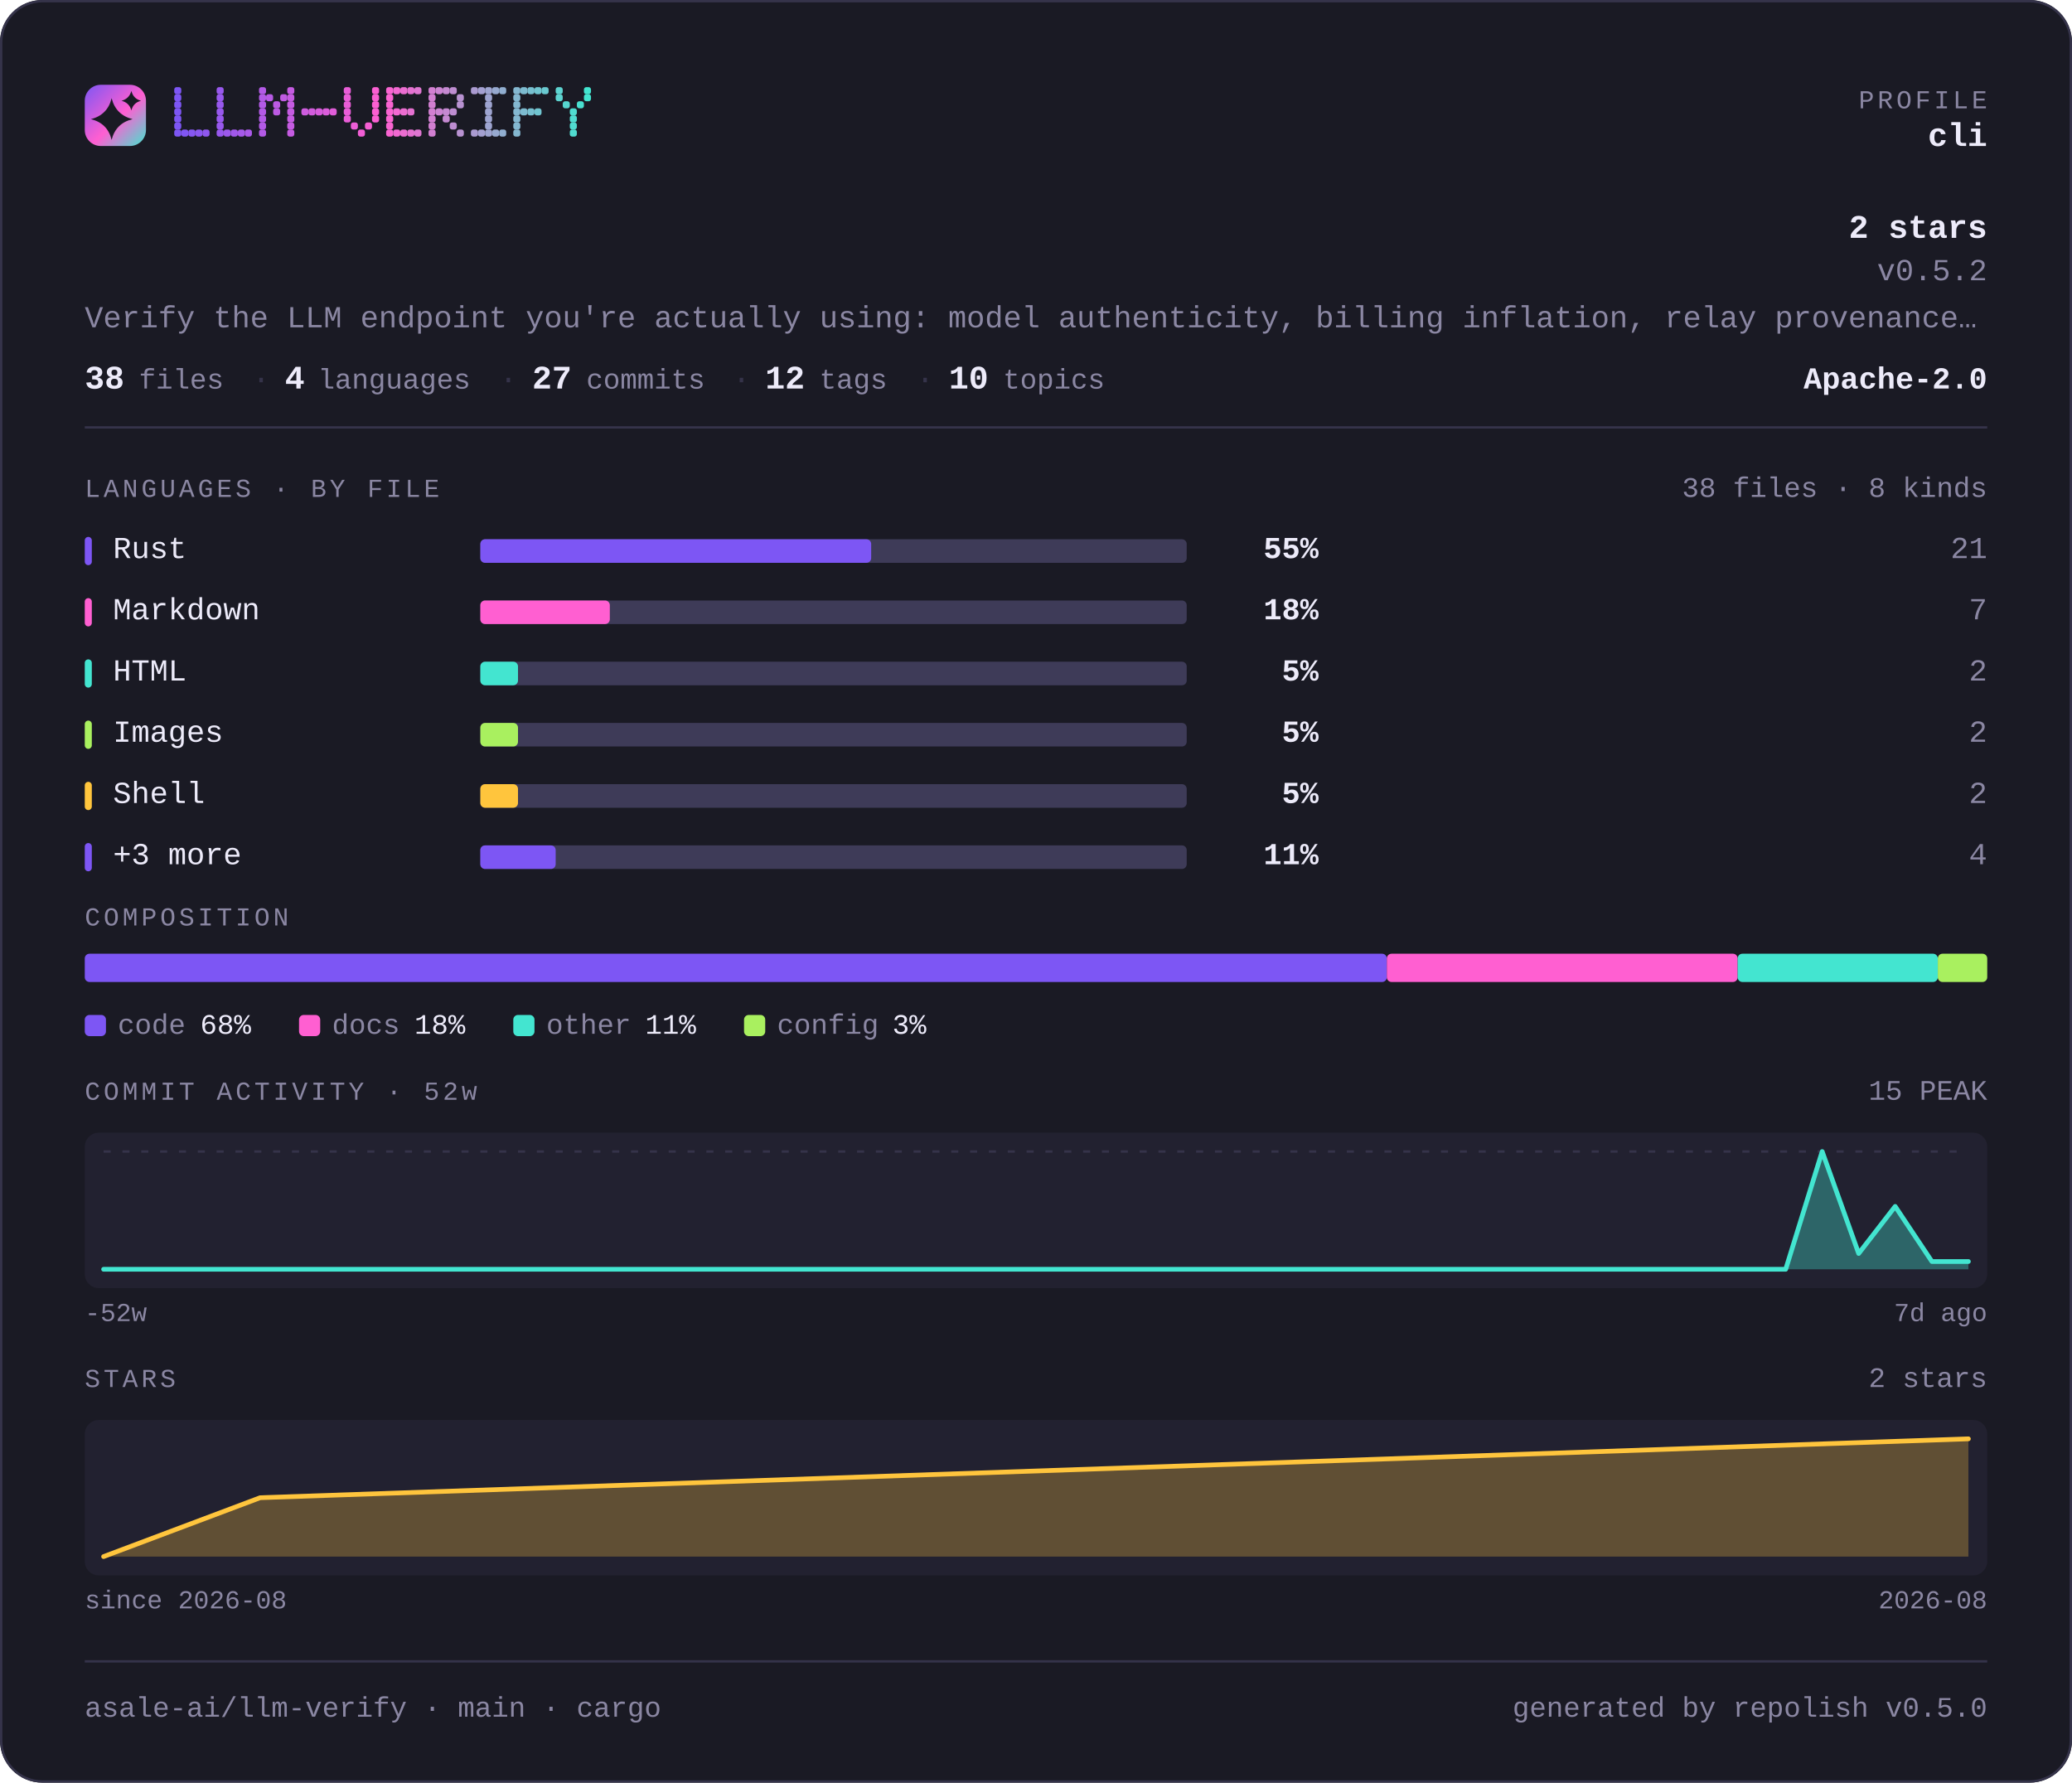
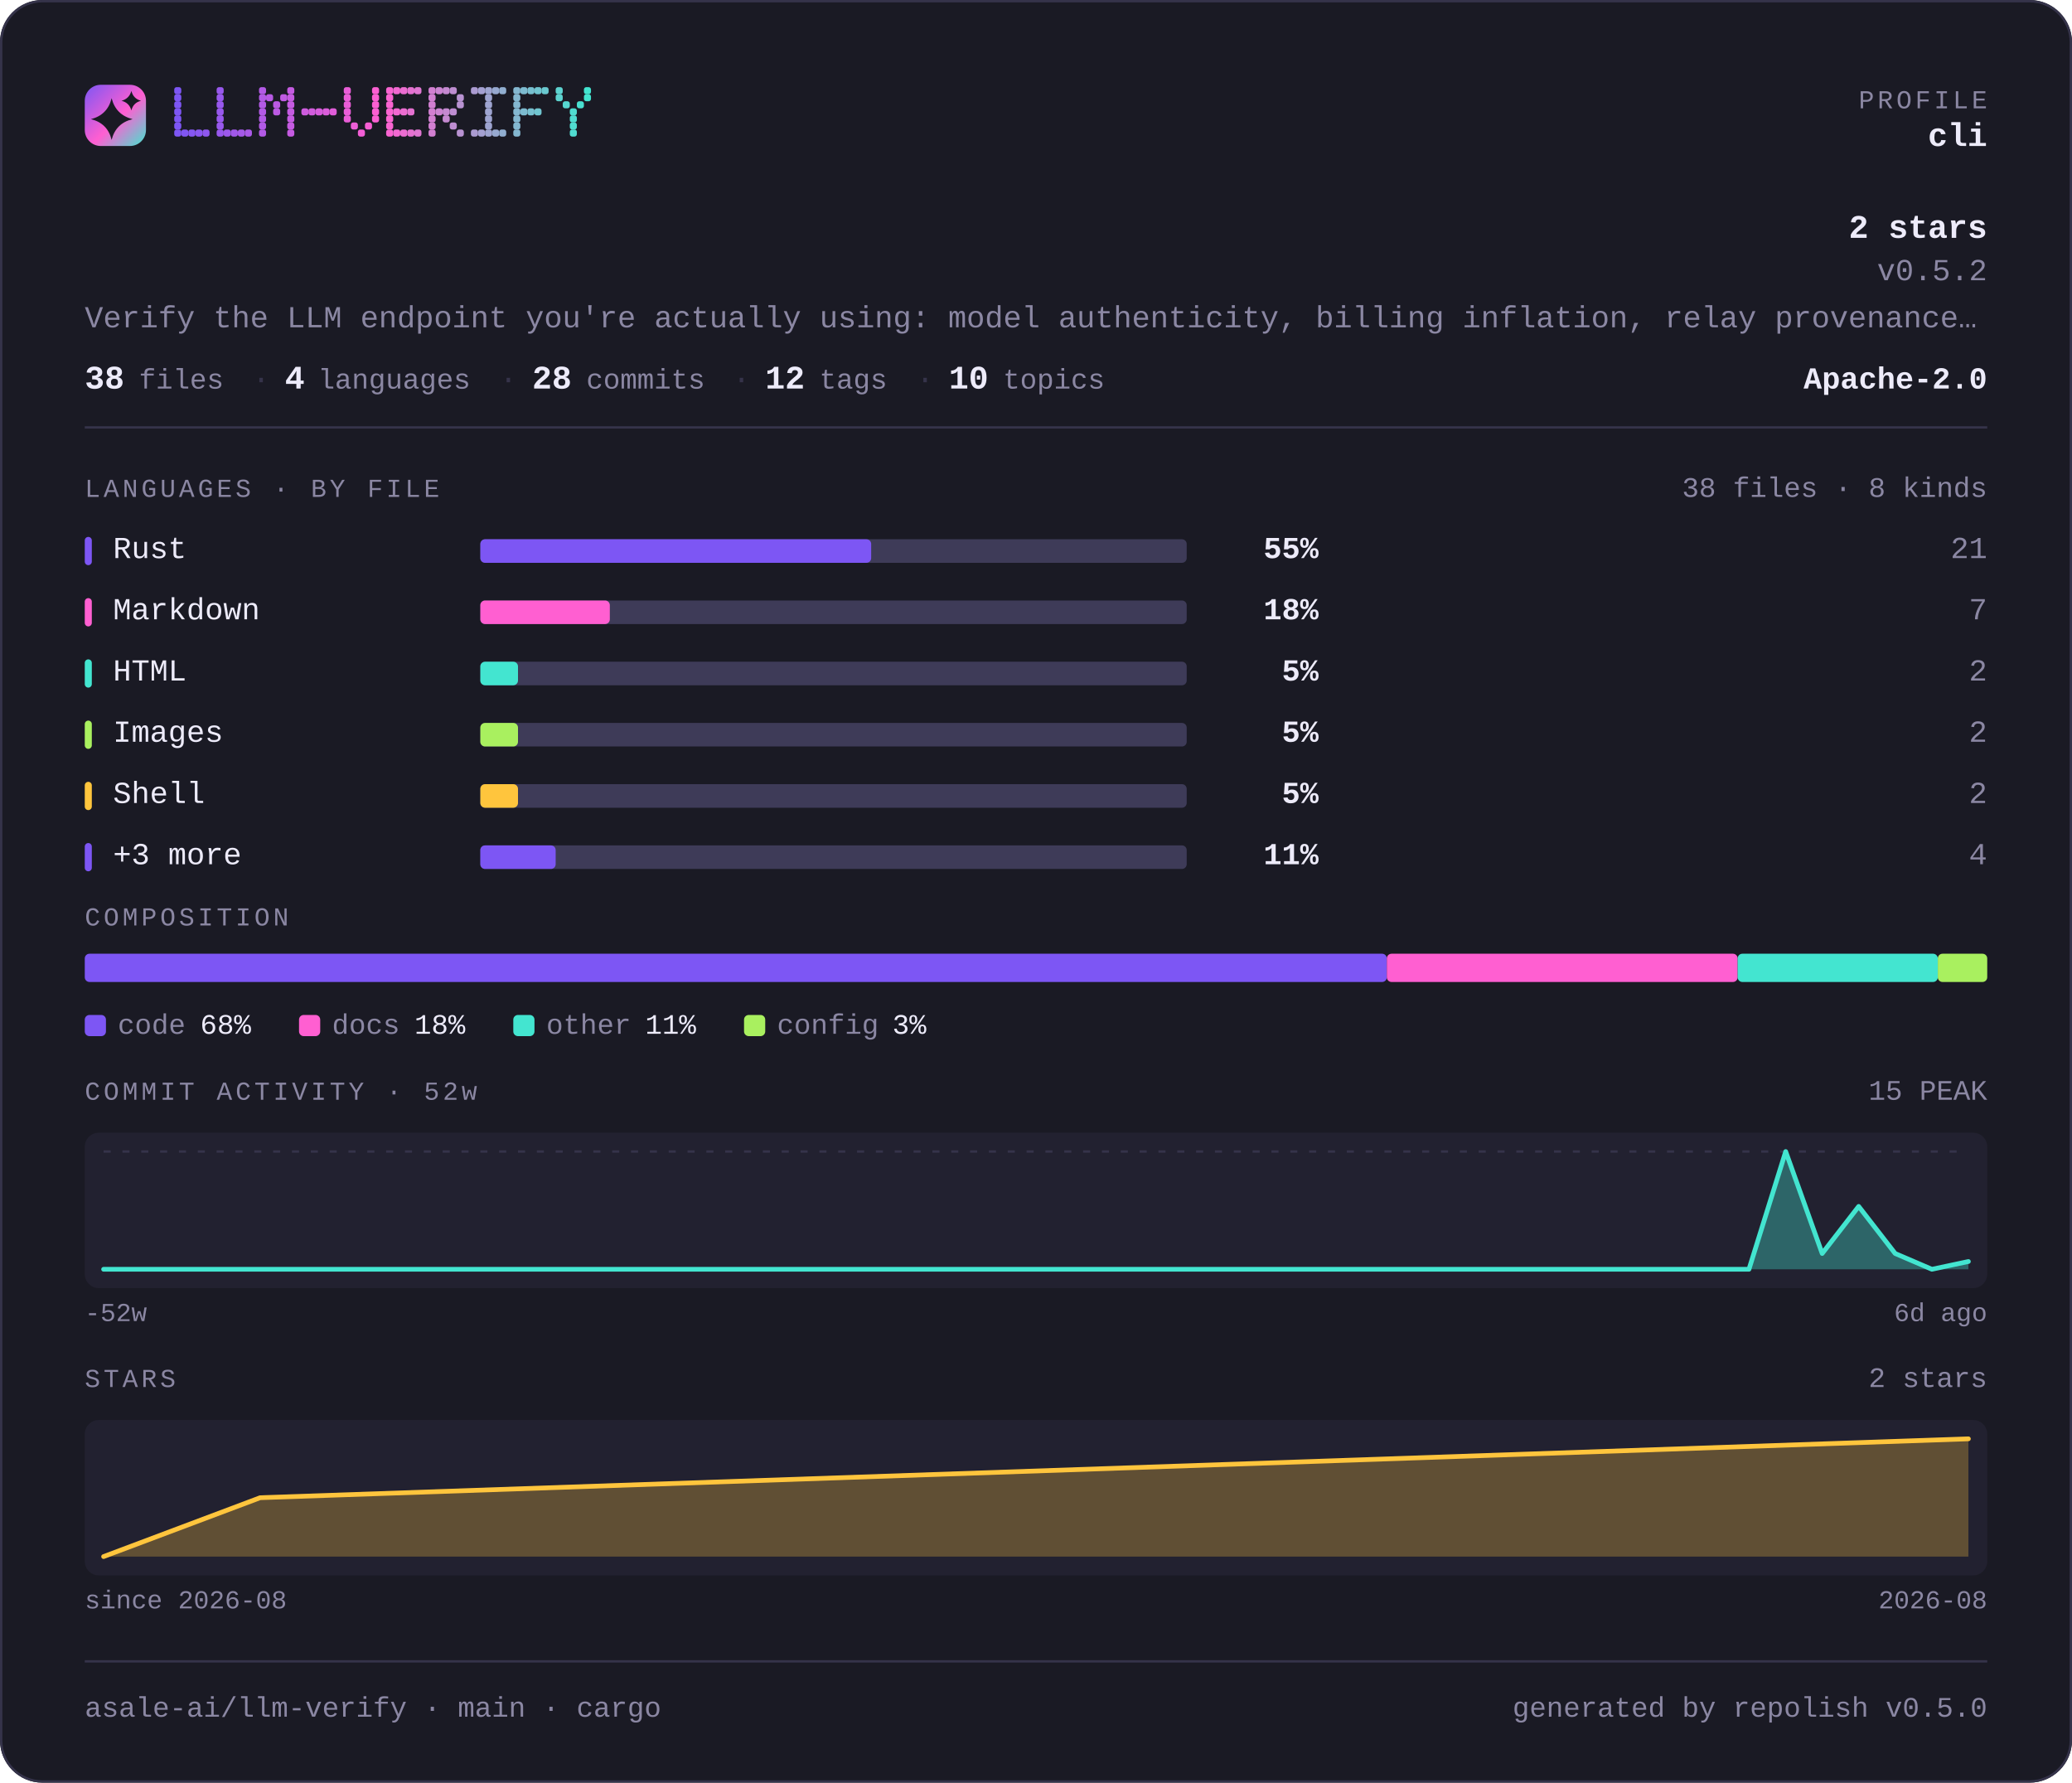
<svg xmlns="http://www.w3.org/2000/svg" width="880" height="757" viewBox="0 0 880 757" lang="en" role="img" aria-label="asale-ai/llm-verify — repository overview">
  <defs>
    <linearGradient id="brand" x1="0" y1="0" x2="1" y2="1">
      <stop offset="0" stop-color="#7d56f4" />
      <stop offset="0.55" stop-color="#ff5fd1" />
      <stop offset="1" stop-color="#43e5d0" />
    </linearGradient>
  </defs>
  <style>
    .t { font-family: ui-monospace, SFMono-Regular, "SF Mono", Menlo, Consolas, "Liberation Mono", "Noto Sans Mono CJK SC", "Noto Sans Mono CJK JP", "Microsoft YaHei", "Hiragino Sans", "Yu Gothic", monospace; }
  </style>
  <rect x="0" y="0" width="880" height="757" rx="18.0" fill="#1a1a24" />
  <rect x="0.5" y="0.5" width="879" height="756" rx="17.5" fill="none" stroke="#35334a" />
  <rect x="36" y="36" width="26" height="26" rx="6.8" fill="url(#brand)" />
  <path d="M47.4 41.7Q49.2 48.8 56.3 50.6Q49.2 52.3 47.4 59.4Q45.7 52.3 38.6 50.6Q45.7 48.8 47.4 41.7Z" fill="#1a1a24" />
  <path d="M55.8 38.6Q56.6 41.9 59.9 42.8Q56.6 43.6 55.8 46.9Q54.9 43.6 51.6 42.8Q54.9 41.9 55.8 38.6Z" fill="#1a1a24" />
  <g fill="#7d56f4">
    <rect x="74" y="37" width="3" height="3" rx="1" />
    <rect x="74" y="40" width="3" height="3" rx="1" />
    <rect x="74" y="43" width="3" height="3" rx="1" />
    <rect x="74" y="46" width="3" height="3" rx="1" />
    <rect x="74" y="49" width="3" height="3" rx="1" />
    <rect x="74" y="52" width="3" height="3" rx="1" />
    <rect x="74" y="55" width="3" height="3" rx="1" />
  </g>
  <g fill="#8156f3">
    <rect x="77" y="55" width="3" height="3" rx="1" />
  </g>
  <g fill="#8657f2">
    <rect x="80" y="55" width="3" height="3" rx="1" />
  </g>
  <g fill="#8a57f0">
    <rect x="83" y="55" width="3" height="3" rx="1" />
  </g>
  <g fill="#8f57ef">
    <rect x="86" y="55" width="3" height="3" rx="1" />
  </g>
  <g fill="#9858ed">
    <rect x="92" y="37" width="3" height="3" rx="1" />
    <rect x="92" y="40" width="3" height="3" rx="1" />
    <rect x="92" y="43" width="3" height="3" rx="1" />
    <rect x="92" y="46" width="3" height="3" rx="1" />
    <rect x="92" y="49" width="3" height="3" rx="1" />
    <rect x="92" y="52" width="3" height="3" rx="1" />
    <rect x="92" y="55" width="3" height="3" rx="1" />
  </g>
  <g fill="#9c58ec">
    <rect x="95" y="55" width="3" height="3" rx="1" />
  </g>
  <g fill="#a158ea">
    <rect x="98" y="55" width="3" height="3" rx="1" />
  </g>
  <g fill="#a559e9">
    <rect x="101" y="55" width="3" height="3" rx="1" />
  </g>
  <g fill="#aa59e8">
    <rect x="104" y="55" width="3" height="3" rx="1" />
  </g>
  <g fill="#b35ae6">
    <rect x="110" y="37" width="3" height="3" rx="1" />
    <rect x="110" y="40" width="3" height="3" rx="1" />
    <rect x="110" y="43" width="3" height="3" rx="1" />
    <rect x="110" y="46" width="3" height="3" rx="1" />
    <rect x="110" y="49" width="3" height="3" rx="1" />
    <rect x="110" y="52" width="3" height="3" rx="1" />
    <rect x="110" y="55" width="3" height="3" rx="1" />
  </g>
  <g fill="#b75ae4">
    <rect x="113" y="40" width="3" height="3" rx="1" />
  </g>
  <g fill="#bc5ae3">
    <rect x="116" y="43" width="3" height="3" rx="1" />
    <rect x="116" y="46" width="3" height="3" rx="1" />
  </g>
  <g fill="#c05be2">
    <rect x="119" y="40" width="3" height="3" rx="1" />
  </g>
  <g fill="#c55be1">
    <rect x="122" y="37" width="3" height="3" rx="1" />
    <rect x="122" y="40" width="3" height="3" rx="1" />
    <rect x="122" y="43" width="3" height="3" rx="1" />
    <rect x="122" y="46" width="3" height="3" rx="1" />
    <rect x="122" y="49" width="3" height="3" rx="1" />
    <rect x="122" y="52" width="3" height="3" rx="1" />
    <rect x="122" y="55" width="3" height="3" rx="1" />
  </g>
  <g fill="#ce5cde">
    <rect x="128" y="46" width="3" height="3" rx="1" />
  </g>
  <g fill="#d25cdd">
    <rect x="131" y="46" width="3" height="3" rx="1" />
  </g>
  <g fill="#d75cdc">
    <rect x="134" y="46" width="3" height="3" rx="1" />
  </g>
  <g fill="#db5ddb">
    <rect x="137" y="46" width="3" height="3" rx="1" />
  </g>
  <g fill="#e05dd9">
    <rect x="140" y="46" width="3" height="3" rx="1" />
  </g>
  <g fill="#e95dd7">
    <rect x="146" y="37" width="3" height="3" rx="1" />
    <rect x="146" y="40" width="3" height="3" rx="1" />
    <rect x="146" y="43" width="3" height="3" rx="1" />
    <rect x="146" y="46" width="3" height="3" rx="1" />
    <rect x="146" y="49" width="3" height="3" rx="1" />
  </g>
  <g fill="#ed5ed6">
    <rect x="149" y="52" width="3" height="3" rx="1" />
  </g>
  <g fill="#f25ed5">
    <rect x="152" y="55" width="3" height="3" rx="1" />
  </g>
  <g fill="#f65ed3">
    <rect x="155" y="52" width="3" height="3" rx="1" />
  </g>
  <g fill="#fb5fd2">
    <rect x="158" y="37" width="3" height="3" rx="1" />
    <rect x="158" y="40" width="3" height="3" rx="1" />
    <rect x="158" y="43" width="3" height="3" rx="1" />
    <rect x="158" y="46" width="3" height="3" rx="1" />
    <rect x="158" y="49" width="3" height="3" rx="1" />
  </g>
  <g fill="#f964d1">
    <rect x="164" y="37" width="3" height="3" rx="1" />
    <rect x="164" y="40" width="3" height="3" rx="1" />
    <rect x="164" y="43" width="3" height="3" rx="1" />
    <rect x="164" y="46" width="3" height="3" rx="1" />
    <rect x="164" y="49" width="3" height="3" rx="1" />
    <rect x="164" y="52" width="3" height="3" rx="1" />
    <rect x="164" y="55" width="3" height="3" rx="1" />
  </g>
  <g fill="#f268d1">
    <rect x="167" y="37" width="3" height="3" rx="1" />
    <rect x="167" y="46" width="3" height="3" rx="1" />
    <rect x="167" y="55" width="3" height="3" rx="1" />
  </g>
  <g fill="#ec6dd1">
    <rect x="170" y="37" width="3" height="3" rx="1" />
    <rect x="170" y="46" width="3" height="3" rx="1" />
    <rect x="170" y="55" width="3" height="3" rx="1" />
  </g>
  <g fill="#e571d1">
    <rect x="173" y="37" width="3" height="3" rx="1" />
    <rect x="173" y="46" width="3" height="3" rx="1" />
    <rect x="173" y="55" width="3" height="3" rx="1" />
  </g>
  <g fill="#df76d1">
    <rect x="176" y="37" width="3" height="3" rx="1" />
    <rect x="176" y="55" width="3" height="3" rx="1" />
  </g>
  <g fill="#d27fd1">
    <rect x="182" y="37" width="3" height="3" rx="1" />
    <rect x="182" y="40" width="3" height="3" rx="1" />
    <rect x="182" y="43" width="3" height="3" rx="1" />
    <rect x="182" y="46" width="3" height="3" rx="1" />
    <rect x="182" y="49" width="3" height="3" rx="1" />
    <rect x="182" y="52" width="3" height="3" rx="1" />
    <rect x="182" y="55" width="3" height="3" rx="1" />
  </g>
  <g fill="#cb84d1">
    <rect x="185" y="37" width="3" height="3" rx="1" />
    <rect x="185" y="46" width="3" height="3" rx="1" />
  </g>
  <g fill="#c589d1">
    <rect x="188" y="37" width="3" height="3" rx="1" />
    <rect x="188" y="46" width="3" height="3" rx="1" />
    <rect x="188" y="49" width="3" height="3" rx="1" />
  </g>
  <g fill="#be8dd1">
    <rect x="191" y="37" width="3" height="3" rx="1" />
    <rect x="191" y="46" width="3" height="3" rx="1" />
    <rect x="191" y="52" width="3" height="3" rx="1" />
  </g>
  <g fill="#b892d1">
    <rect x="194" y="40" width="3" height="3" rx="1" />
    <rect x="194" y="43" width="3" height="3" rx="1" />
    <rect x="194" y="55" width="3" height="3" rx="1" />
  </g>
  <g fill="#ab9bd1">
    <rect x="200" y="37" width="3" height="3" rx="1" />
    <rect x="200" y="55" width="3" height="3" rx="1" />
  </g>
  <g fill="#a4a0d1">
    <rect x="203" y="37" width="3" height="3" rx="1" />
    <rect x="203" y="55" width="3" height="3" rx="1" />
  </g>
  <g fill="#9ea4d0">
    <rect x="206" y="37" width="3" height="3" rx="1" />
    <rect x="206" y="40" width="3" height="3" rx="1" />
    <rect x="206" y="43" width="3" height="3" rx="1" />
    <rect x="206" y="46" width="3" height="3" rx="1" />
    <rect x="206" y="49" width="3" height="3" rx="1" />
    <rect x="206" y="52" width="3" height="3" rx="1" />
    <rect x="206" y="55" width="3" height="3" rx="1" />
  </g>
  <g fill="#97a9d0">
    <rect x="209" y="37" width="3" height="3" rx="1" />
    <rect x="209" y="55" width="3" height="3" rx="1" />
  </g>
  <g fill="#91aed0">
    <rect x="212" y="37" width="3" height="3" rx="1" />
    <rect x="212" y="55" width="3" height="3" rx="1" />
  </g>
  <g fill="#84b7d0">
    <rect x="218" y="37" width="3" height="3" rx="1" />
    <rect x="218" y="40" width="3" height="3" rx="1" />
    <rect x="218" y="43" width="3" height="3" rx="1" />
    <rect x="218" y="46" width="3" height="3" rx="1" />
    <rect x="218" y="49" width="3" height="3" rx="1" />
    <rect x="218" y="52" width="3" height="3" rx="1" />
    <rect x="218" y="55" width="3" height="3" rx="1" />
  </g>
  <g fill="#7dbbd0">
    <rect x="221" y="37" width="3" height="3" rx="1" />
    <rect x="221" y="46" width="3" height="3" rx="1" />
  </g>
  <g fill="#77c0d0">
    <rect x="224" y="37" width="3" height="3" rx="1" />
    <rect x="224" y="46" width="3" height="3" rx="1" />
  </g>
  <g fill="#70c5d0">
    <rect x="227" y="37" width="3" height="3" rx="1" />
    <rect x="227" y="46" width="3" height="3" rx="1" />
  </g>
  <g fill="#6ac9d0">
    <rect x="230" y="37" width="3" height="3" rx="1" />
  </g>
  <g fill="#5dd3d0">
    <rect x="236" y="37" width="3" height="3" rx="1" />
    <rect x="236" y="40" width="3" height="3" rx="1" />
  </g>
  <g fill="#56d7d0">
    <rect x="239" y="43" width="3" height="3" rx="1" />
  </g>
  <g fill="#50dcd0">
    <rect x="242" y="46" width="3" height="3" rx="1" />
    <rect x="242" y="49" width="3" height="3" rx="1" />
    <rect x="242" y="52" width="3" height="3" rx="1" />
    <rect x="242" y="55" width="3" height="3" rx="1" />
  </g>
  <g fill="#49e0d0">
    <rect x="245" y="43" width="3" height="3" rx="1" />
  </g>
  <g fill="#43e5d0">
    <rect x="248" y="37" width="3" height="3" rx="1" />
    <rect x="248" y="40" width="3" height="3" rx="1" />
  </g>
  <text class="t" x="844" y="46" font-size="11" fill="#8b87a3" text-anchor="end" letter-spacing="1.4">PROFILE</text>
  <text class="t" x="844" y="62" font-size="14" fill="#edebfa" text-anchor="end" font-weight="700">cli</text>
  <text class="t" x="844" y="101" font-size="14" fill="#edebfa" text-anchor="end" font-weight="700">2 stars</text>
  <text class="t" x="844" y="119" font-size="13" fill="#8b87a3" text-anchor="end">v0.5.2</text>
  <text class="t" x="36" y="139" font-size="13" fill="#8b87a3" text-anchor="start">Verify the LLM endpoint you're actually using: model authenticity, billing inflation, relay provenance…</text>
  <text class="t" x="36" y="165" font-size="14" fill="#edebfa" text-anchor="start" font-weight="700">38</text>
  <text class="t" x="59" y="165" font-size="12" fill="#8b87a3" text-anchor="start">files</text>
  <text class="t" x="107" y="165" font-size="13" fill="#35334a" text-anchor="start">·</text>
  <text class="t" x="121" y="165" font-size="14" fill="#edebfa" text-anchor="start" font-weight="700">4</text>
  <text class="t" x="135" y="165" font-size="12" fill="#8b87a3" text-anchor="start">languages</text>
  <text class="t" x="212" y="165" font-size="13" fill="#35334a" text-anchor="start">·</text>
-   <text class="t" x="226" y="165" font-size="14" fill="#edebfa" text-anchor="start" font-weight="700">27</text>
+   <text class="t" x="226" y="165" font-size="14" fill="#edebfa" text-anchor="start" font-weight="700">28</text>
  <text class="t" x="249" y="165" font-size="12" fill="#8b87a3" text-anchor="start">commits</text>
  <text class="t" x="311" y="165" font-size="13" fill="#35334a" text-anchor="start">·</text>
  <text class="t" x="325" y="165" font-size="14" fill="#edebfa" text-anchor="start" font-weight="700">12</text>
  <text class="t" x="348" y="165" font-size="12" fill="#8b87a3" text-anchor="start">tags</text>
  <text class="t" x="389" y="165" font-size="13" fill="#35334a" text-anchor="start">·</text>
  <text class="t" x="403" y="165" font-size="14" fill="#edebfa" text-anchor="start" font-weight="700">10</text>
  <text class="t" x="426" y="165" font-size="12" fill="#8b87a3" text-anchor="start">topics</text>
  <text class="t" x="844" y="165" font-size="13" fill="#edebfa" text-anchor="end" font-weight="700">Apache-2.0</text>
  <rect x="36" y="181" width="808" height="1" fill="#35334a" />
  <text class="t" x="36" y="211" font-size="11" fill="#8b87a3" text-anchor="start" letter-spacing="1.4">LANGUAGES · BY FILE</text>
  <text class="t" x="844" y="211" font-size="12" fill="#8b87a3" text-anchor="end">38 files · 8 kinds</text>
  <rect x="36" y="228" width="3" height="12" rx="1.5" fill="#7d56f4" />
  <text class="t" x="48" y="237" font-size="13" fill="#edebfa" text-anchor="start">Rust</text>
  <rect x="204" y="229" width="300" height="10" rx="2.0" fill="#3e3b58" />
  <rect x="204" y="229" width="166" height="10" rx="2.0" fill="#7d56f4" />
  <text class="t" x="560" y="237" font-size="13" fill="#edebfa" text-anchor="end" font-weight="700">55%</text>
  <text class="t" x="844" y="237" font-size="13" fill="#8b87a3" text-anchor="end">21</text>
  <rect x="36" y="254" width="3" height="12" rx="1.5" fill="#ff5fd1" />
  <text class="t" x="48" y="263" font-size="13" fill="#edebfa" text-anchor="start">Markdown</text>
  <rect x="204" y="255" width="300" height="10" rx="2.0" fill="#3e3b58" />
  <rect x="204" y="255" width="55" height="10" rx="2.0" fill="#ff5fd1" />
  <text class="t" x="560" y="263" font-size="13" fill="#edebfa" text-anchor="end" font-weight="700">18%</text>
  <text class="t" x="844" y="263" font-size="13" fill="#8b87a3" text-anchor="end">7</text>
  <rect x="36" y="280" width="3" height="12" rx="1.5" fill="#43e5d0" />
  <text class="t" x="48" y="289" font-size="13" fill="#edebfa" text-anchor="start">HTML</text>
  <rect x="204" y="281" width="300" height="10" rx="2.0" fill="#3e3b58" />
  <rect x="204" y="281" width="16" height="10" rx="2.0" fill="#43e5d0" />
  <text class="t" x="560" y="289" font-size="13" fill="#edebfa" text-anchor="end" font-weight="700">5%</text>
  <text class="t" x="844" y="289" font-size="13" fill="#8b87a3" text-anchor="end">2</text>
  <rect x="36" y="306" width="3" height="12" rx="1.5" fill="#a9f05f" />
  <text class="t" x="48" y="315" font-size="13" fill="#edebfa" text-anchor="start">Images</text>
  <rect x="204" y="307" width="300" height="10" rx="2.0" fill="#3e3b58" />
  <rect x="204" y="307" width="16" height="10" rx="2.0" fill="#a9f05f" />
  <text class="t" x="560" y="315" font-size="13" fill="#edebfa" text-anchor="end" font-weight="700">5%</text>
  <text class="t" x="844" y="315" font-size="13" fill="#8b87a3" text-anchor="end">2</text>
  <rect x="36" y="332" width="3" height="12" rx="1.5" fill="#ffc53d" />
  <text class="t" x="48" y="341" font-size="13" fill="#edebfa" text-anchor="start">Shell</text>
  <rect x="204" y="333" width="300" height="10" rx="2.0" fill="#3e3b58" />
  <rect x="204" y="333" width="16" height="10" rx="2.0" fill="#ffc53d" />
  <text class="t" x="560" y="341" font-size="13" fill="#edebfa" text-anchor="end" font-weight="700">5%</text>
  <text class="t" x="844" y="341" font-size="13" fill="#8b87a3" text-anchor="end">2</text>
  <rect x="36" y="358" width="3" height="12" rx="1.5" fill="#7d56f4" />
  <text class="t" x="48" y="367" font-size="13" fill="#edebfa" text-anchor="start">+3 more</text>
  <rect x="204" y="359" width="300" height="10" rx="2.0" fill="#3e3b58" />
  <rect x="204" y="359" width="32" height="10" rx="2.0" fill="#7d56f4" />
  <text class="t" x="560" y="367" font-size="13" fill="#edebfa" text-anchor="end" font-weight="700">11%</text>
  <text class="t" x="844" y="367" font-size="13" fill="#8b87a3" text-anchor="end">4</text>
  <text class="t" x="36" y="393" font-size="11" fill="#8b87a3" text-anchor="start" letter-spacing="1.4">COMPOSITION</text>
  <rect x="36" y="405" width="553" height="12" rx="2.0" fill="#7d56f4" />
  <rect x="589" y="405" width="149" height="12" rx="2.0" fill="#ff5fd1" />
  <rect x="738" y="405" width="85" height="12" rx="2.0" fill="#43e5d0" />
  <rect x="823" y="405" width="21" height="12" rx="2.0" fill="#a9f05f" />
  <rect x="36" y="431" width="9" height="9" rx="2.0" fill="#7d56f4" />
  <text class="t" x="50" y="439" font-size="12" fill="#8b87a3" text-anchor="start">code</text>
  <text class="t" x="85" y="439" font-size="12" fill="#edebfa" text-anchor="start">68%</text>
  <rect x="127" y="431" width="9" height="9" rx="2.0" fill="#ff5fd1" />
  <text class="t" x="141" y="439" font-size="12" fill="#8b87a3" text-anchor="start">docs</text>
  <text class="t" x="176" y="439" font-size="12" fill="#edebfa" text-anchor="start">18%</text>
  <rect x="218" y="431" width="9" height="9" rx="2.0" fill="#43e5d0" />
  <text class="t" x="232" y="439" font-size="12" fill="#8b87a3" text-anchor="start">other</text>
  <text class="t" x="274" y="439" font-size="12" fill="#edebfa" text-anchor="start">11%</text>
  <rect x="316" y="431" width="9" height="9" rx="2.0" fill="#a9f05f" />
  <text class="t" x="330" y="439" font-size="12" fill="#8b87a3" text-anchor="start">config</text>
  <text class="t" x="379" y="439" font-size="12" fill="#edebfa" text-anchor="start">3%</text>
  <text class="t" x="36" y="467" font-size="11" fill="#8b87a3" text-anchor="start" letter-spacing="1.4">COMMIT ACTIVITY · 52w</text>
  <text class="t" x="844" y="467" font-size="12" fill="#8b87a3" text-anchor="end">15 PEAK</text>
  <rect x="36" y="481" width="808" height="66" rx="6.0" fill="#222130" />
  <line x1="44" y1="489" x2="836" y2="489" stroke="#35334a" stroke-width="1" stroke-dasharray="3 5" />
-   <path d="M44.0 539.0 L59.5 539.0 L75.1 539.0 L90.6 539.0 L106.1 539.0 L121.6 539.0 L137.2 539.0 L152.7 539.0 L168.2 539.0 L183.8 539.0 L199.3 539.0 L214.8 539.0 L230.4 539.0 L245.9 539.0 L261.4 539.0 L276.9 539.0 L292.5 539.0 L308.0 539.0 L323.5 539.0 L339.1 539.0 L354.6 539.0 L370.1 539.0 L385.6 539.0 L401.2 539.0 L416.7 539.0 L432.2 539.0 L447.8 539.0 L463.3 539.0 L478.8 539.0 L494.4 539.0 L509.9 539.0 L525.4 539.0 L540.9 539.0 L556.5 539.0 L572.0 539.0 L587.5 539.0 L603.1 539.0 L618.6 539.0 L634.1 539.0 L649.6 539.0 L665.2 539.0 L680.7 539.0 L696.2 539.0 L711.8 539.0 L727.3 539.0 L742.8 539.0 L758.4 539.0 L773.9 489.0 L789.4 532.3 L804.9 512.3 L820.5 535.7 L836.0 535.7 L836.0 539 L44 539 Z" fill="#43e5d0" fill-opacity="0.35" />
-   <path d="M44.0 539.0 L59.5 539.0 L75.1 539.0 L90.6 539.0 L106.1 539.0 L121.6 539.0 L137.2 539.0 L152.7 539.0 L168.2 539.0 L183.8 539.0 L199.3 539.0 L214.8 539.0 L230.4 539.0 L245.9 539.0 L261.4 539.0 L276.9 539.0 L292.5 539.0 L308.0 539.0 L323.5 539.0 L339.1 539.0 L354.6 539.0 L370.1 539.0 L385.6 539.0 L401.2 539.0 L416.7 539.0 L432.2 539.0 L447.8 539.0 L463.3 539.0 L478.8 539.0 L494.4 539.0 L509.9 539.0 L525.4 539.0 L540.9 539.0 L556.5 539.0 L572.0 539.0 L587.5 539.0 L603.1 539.0 L618.6 539.0 L634.1 539.0 L649.6 539.0 L665.2 539.0 L680.7 539.0 L696.2 539.0 L711.8 539.0 L727.3 539.0 L742.8 539.0 L758.4 539.0 L773.9 489.0 L789.4 532.3 L804.9 512.3 L820.5 535.7 L836.0 535.7" fill="none" stroke="#43e5d0" stroke-width="2" stroke-linejoin="round" stroke-linecap="round" />
+   <path d="M44.0 539.0 L59.5 539.0 L75.1 539.0 L90.6 539.0 L106.1 539.0 L121.6 539.0 L137.2 539.0 L152.7 539.0 L168.2 539.0 L183.8 539.0 L199.3 539.0 L214.8 539.0 L230.4 539.0 L245.9 539.0 L261.4 539.0 L276.9 539.0 L292.5 539.0 L308.0 539.0 L323.5 539.0 L339.1 539.0 L354.6 539.0 L370.1 539.0 L385.6 539.0 L401.2 539.0 L416.7 539.0 L432.2 539.0 L447.8 539.0 L463.3 539.0 L478.8 539.0 L494.4 539.0 L509.9 539.0 L525.4 539.0 L540.9 539.0 L556.5 539.0 L572.0 539.0 L587.5 539.0 L603.1 539.0 L618.6 539.0 L634.1 539.0 L649.6 539.0 L665.2 539.0 L680.7 539.0 L696.2 539.0 L711.8 539.0 L727.3 539.0 L742.8 539.0 L758.4 489.0 L773.9 532.3 L789.4 512.3 L804.9 532.3 L820.5 539.0 L836.0 535.7 L836.0 539 L44 539 Z" fill="#43e5d0" fill-opacity="0.35" />
+   <path d="M44.0 539.0 L59.5 539.0 L75.1 539.0 L90.6 539.0 L106.1 539.0 L121.6 539.0 L137.2 539.0 L152.7 539.0 L168.2 539.0 L183.8 539.0 L199.3 539.0 L214.8 539.0 L230.4 539.0 L245.9 539.0 L261.4 539.0 L276.9 539.0 L292.5 539.0 L308.0 539.0 L323.5 539.0 L339.1 539.0 L354.6 539.0 L370.1 539.0 L385.6 539.0 L401.2 539.0 L416.7 539.0 L432.2 539.0 L447.8 539.0 L463.3 539.0 L478.8 539.0 L494.4 539.0 L509.9 539.0 L525.4 539.0 L540.9 539.0 L556.5 539.0 L572.0 539.0 L587.5 539.0 L603.1 539.0 L618.6 539.0 L634.1 539.0 L649.6 539.0 L665.2 539.0 L680.7 539.0 L696.2 539.0 L711.8 539.0 L727.3 539.0 L742.8 539.0 L758.4 489.0 L773.9 532.3 L789.4 512.3 L804.9 532.3 L820.5 539.0 L836.0 535.7" fill="none" stroke="#43e5d0" stroke-width="2" stroke-linejoin="round" stroke-linecap="round" />
  <text class="t" x="36" y="561" font-size="11" fill="#8b87a3" text-anchor="start">-52w</text>
-   <text class="t" x="844" y="561" font-size="11" fill="#8b87a3" text-anchor="end">7d ago</text>
+   <text class="t" x="844" y="561" font-size="11" fill="#8b87a3" text-anchor="end">6d ago</text>
  <text class="t" x="36" y="589" font-size="11" fill="#8b87a3" text-anchor="start" letter-spacing="1.4">STARS</text>
  <text class="t" x="844" y="589" font-size="12" fill="#8b87a3" text-anchor="end">2 stars</text>
  <rect x="36" y="603" width="808" height="66" rx="6.0" fill="#222130" />
  <path d="M44.0 661.0 L110.5 636.0 L836.0 611.0 L836.0 661 L44.0 661 Z" fill="#ffc53d" fill-opacity="0.28" />
  <path d="M44.0 661.0 L110.5 636.0 L836.0 611.0" fill="none" stroke="#ffc53d" stroke-width="2" stroke-linejoin="round" stroke-linecap="round" />
  <text class="t" x="36" y="683" font-size="11" fill="#8b87a3" text-anchor="start">since 2026-08</text>
  <text class="t" x="844" y="683" font-size="11" fill="#8b87a3" text-anchor="end">2026-08</text>
  <rect x="36" y="705" width="808" height="1" fill="#35334a" />
  <text class="t" x="36" y="729" font-size="12" fill="#8b87a3" text-anchor="start">asale-ai/llm-verify · main · cargo</text>
  <text class="t" x="844" y="729" font-size="12" fill="#8b87a3" text-anchor="end">generated by repolish v0.5.0</text>
</svg>
